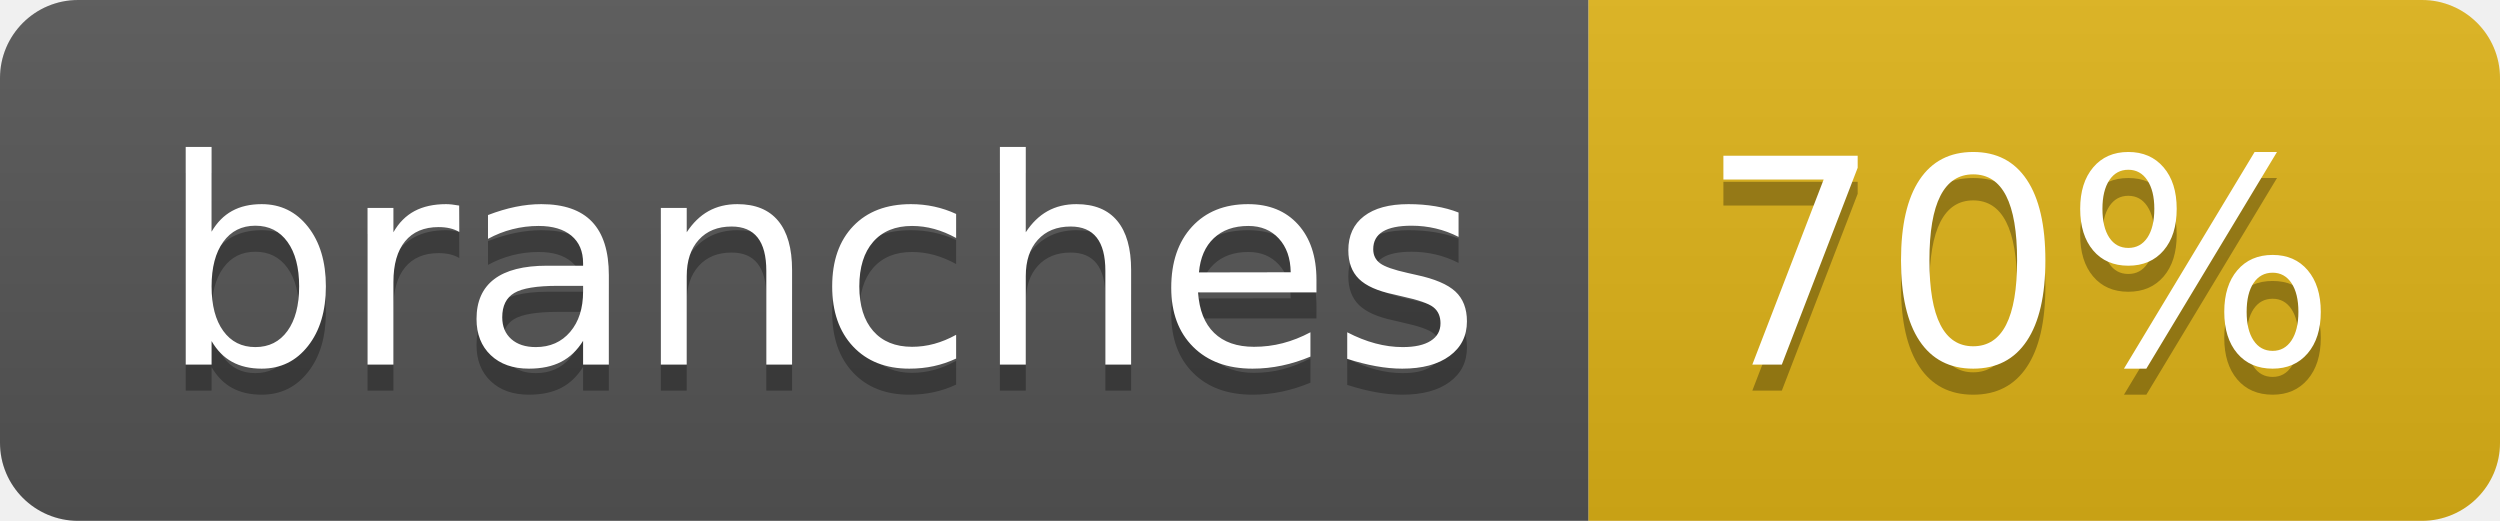
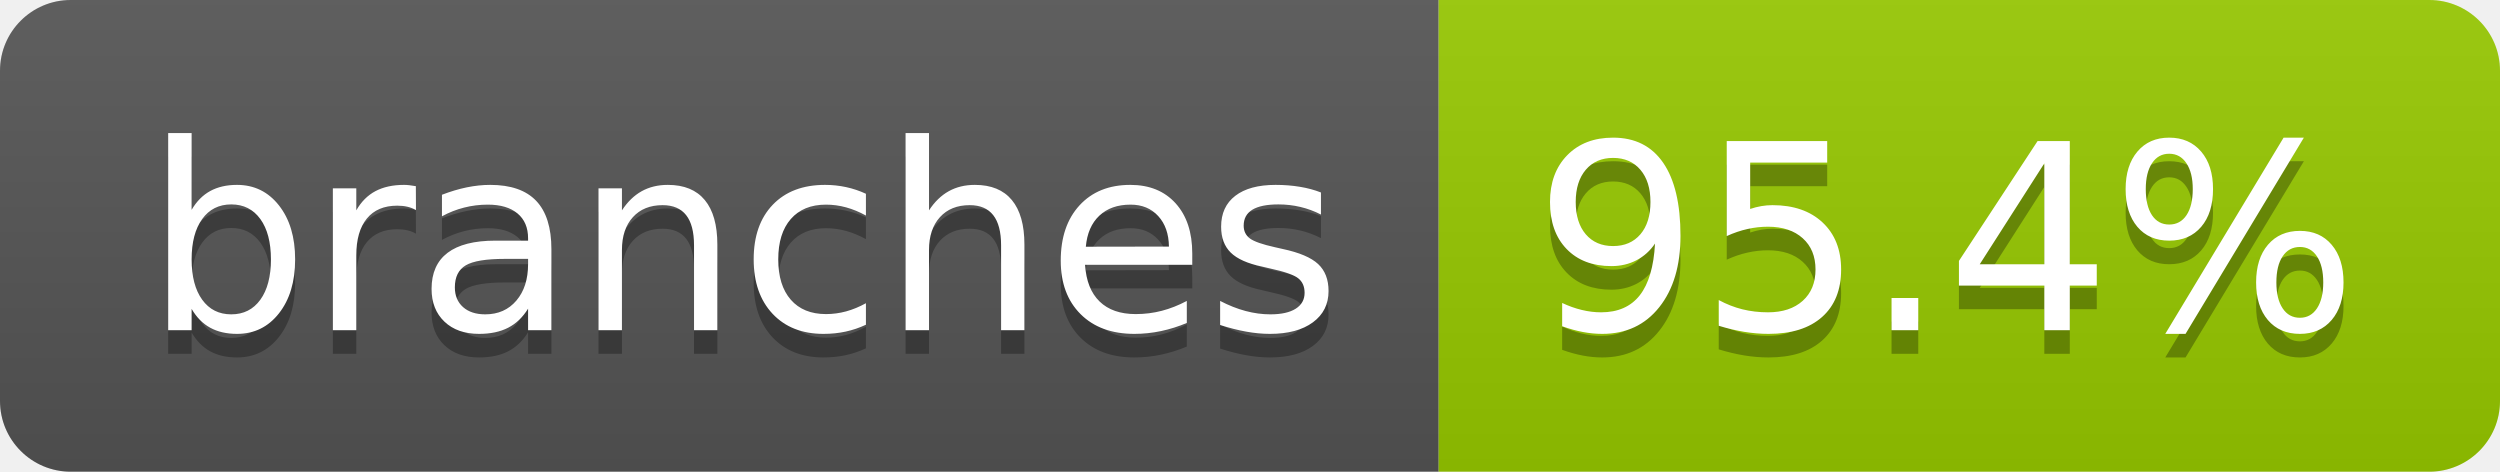
- <svg xmlns="http://www.w3.org/2000/svg" width="96" height="20" role="img" aria-label="branches: 70%">
+ <svg xmlns="http://www.w3.org/2000/svg" width="106" height="20" role="img" aria-label="branches: 95.4%">
  <linearGradient id="s" x2="0" y2="100%">
    <stop offset="0" stop-color="#bbb" stop-opacity=".1" />
    <stop offset="1" stop-opacity=".1" />
  </linearGradient>
  <clipPath id="r">
-     <rect width="96" height="20" rx="3" fill="#fff" />
+     <rect width="106" height="20" rx="3" fill="#fff" />
  </clipPath>
  <g clip-path="url(#r)">
    <rect width="61" height="20" fill="#555" />
-     <rect x="61" width="35" height="20" fill="#dfb317" />
-     <rect width="96" height="20" fill="url(#s)" />
+     <rect x="61" width="45" height="20" fill="#97ca00" />
+     <rect width="106" height="20" fill="url(#s)" />
  </g>
  <g fill="#fff" text-anchor="middle" font-family="Verdana,Geneva,DejaVu Sans,sans-serif" text-rendering="geometricPrecision" font-size="110">
    <text aria-hidden="true" x="315" y="150" fill="#010101" fill-opacity=".3" transform="scale(.1)" textLength="507">branches</text>
    <text x="315" y="140" transform="scale(.1)" fill="#fff" textLength="507">branches</text>
-     <text aria-hidden="true" x="775" y="150" fill="#010101" fill-opacity=".3" transform="scale(.1)" textLength="245">70%</text>
-     <text x="775" y="140" transform="scale(.1)" fill="#fff" textLength="245">70%</text>
+     <text aria-hidden="true" x="825" y="150" fill="#010101" fill-opacity=".3" transform="scale(.1)" textLength="350">95.4%</text>
+     <text x="825" y="140" transform="scale(.1)" fill="#fff" textLength="350">95.4%</text>
  </g>
</svg>
